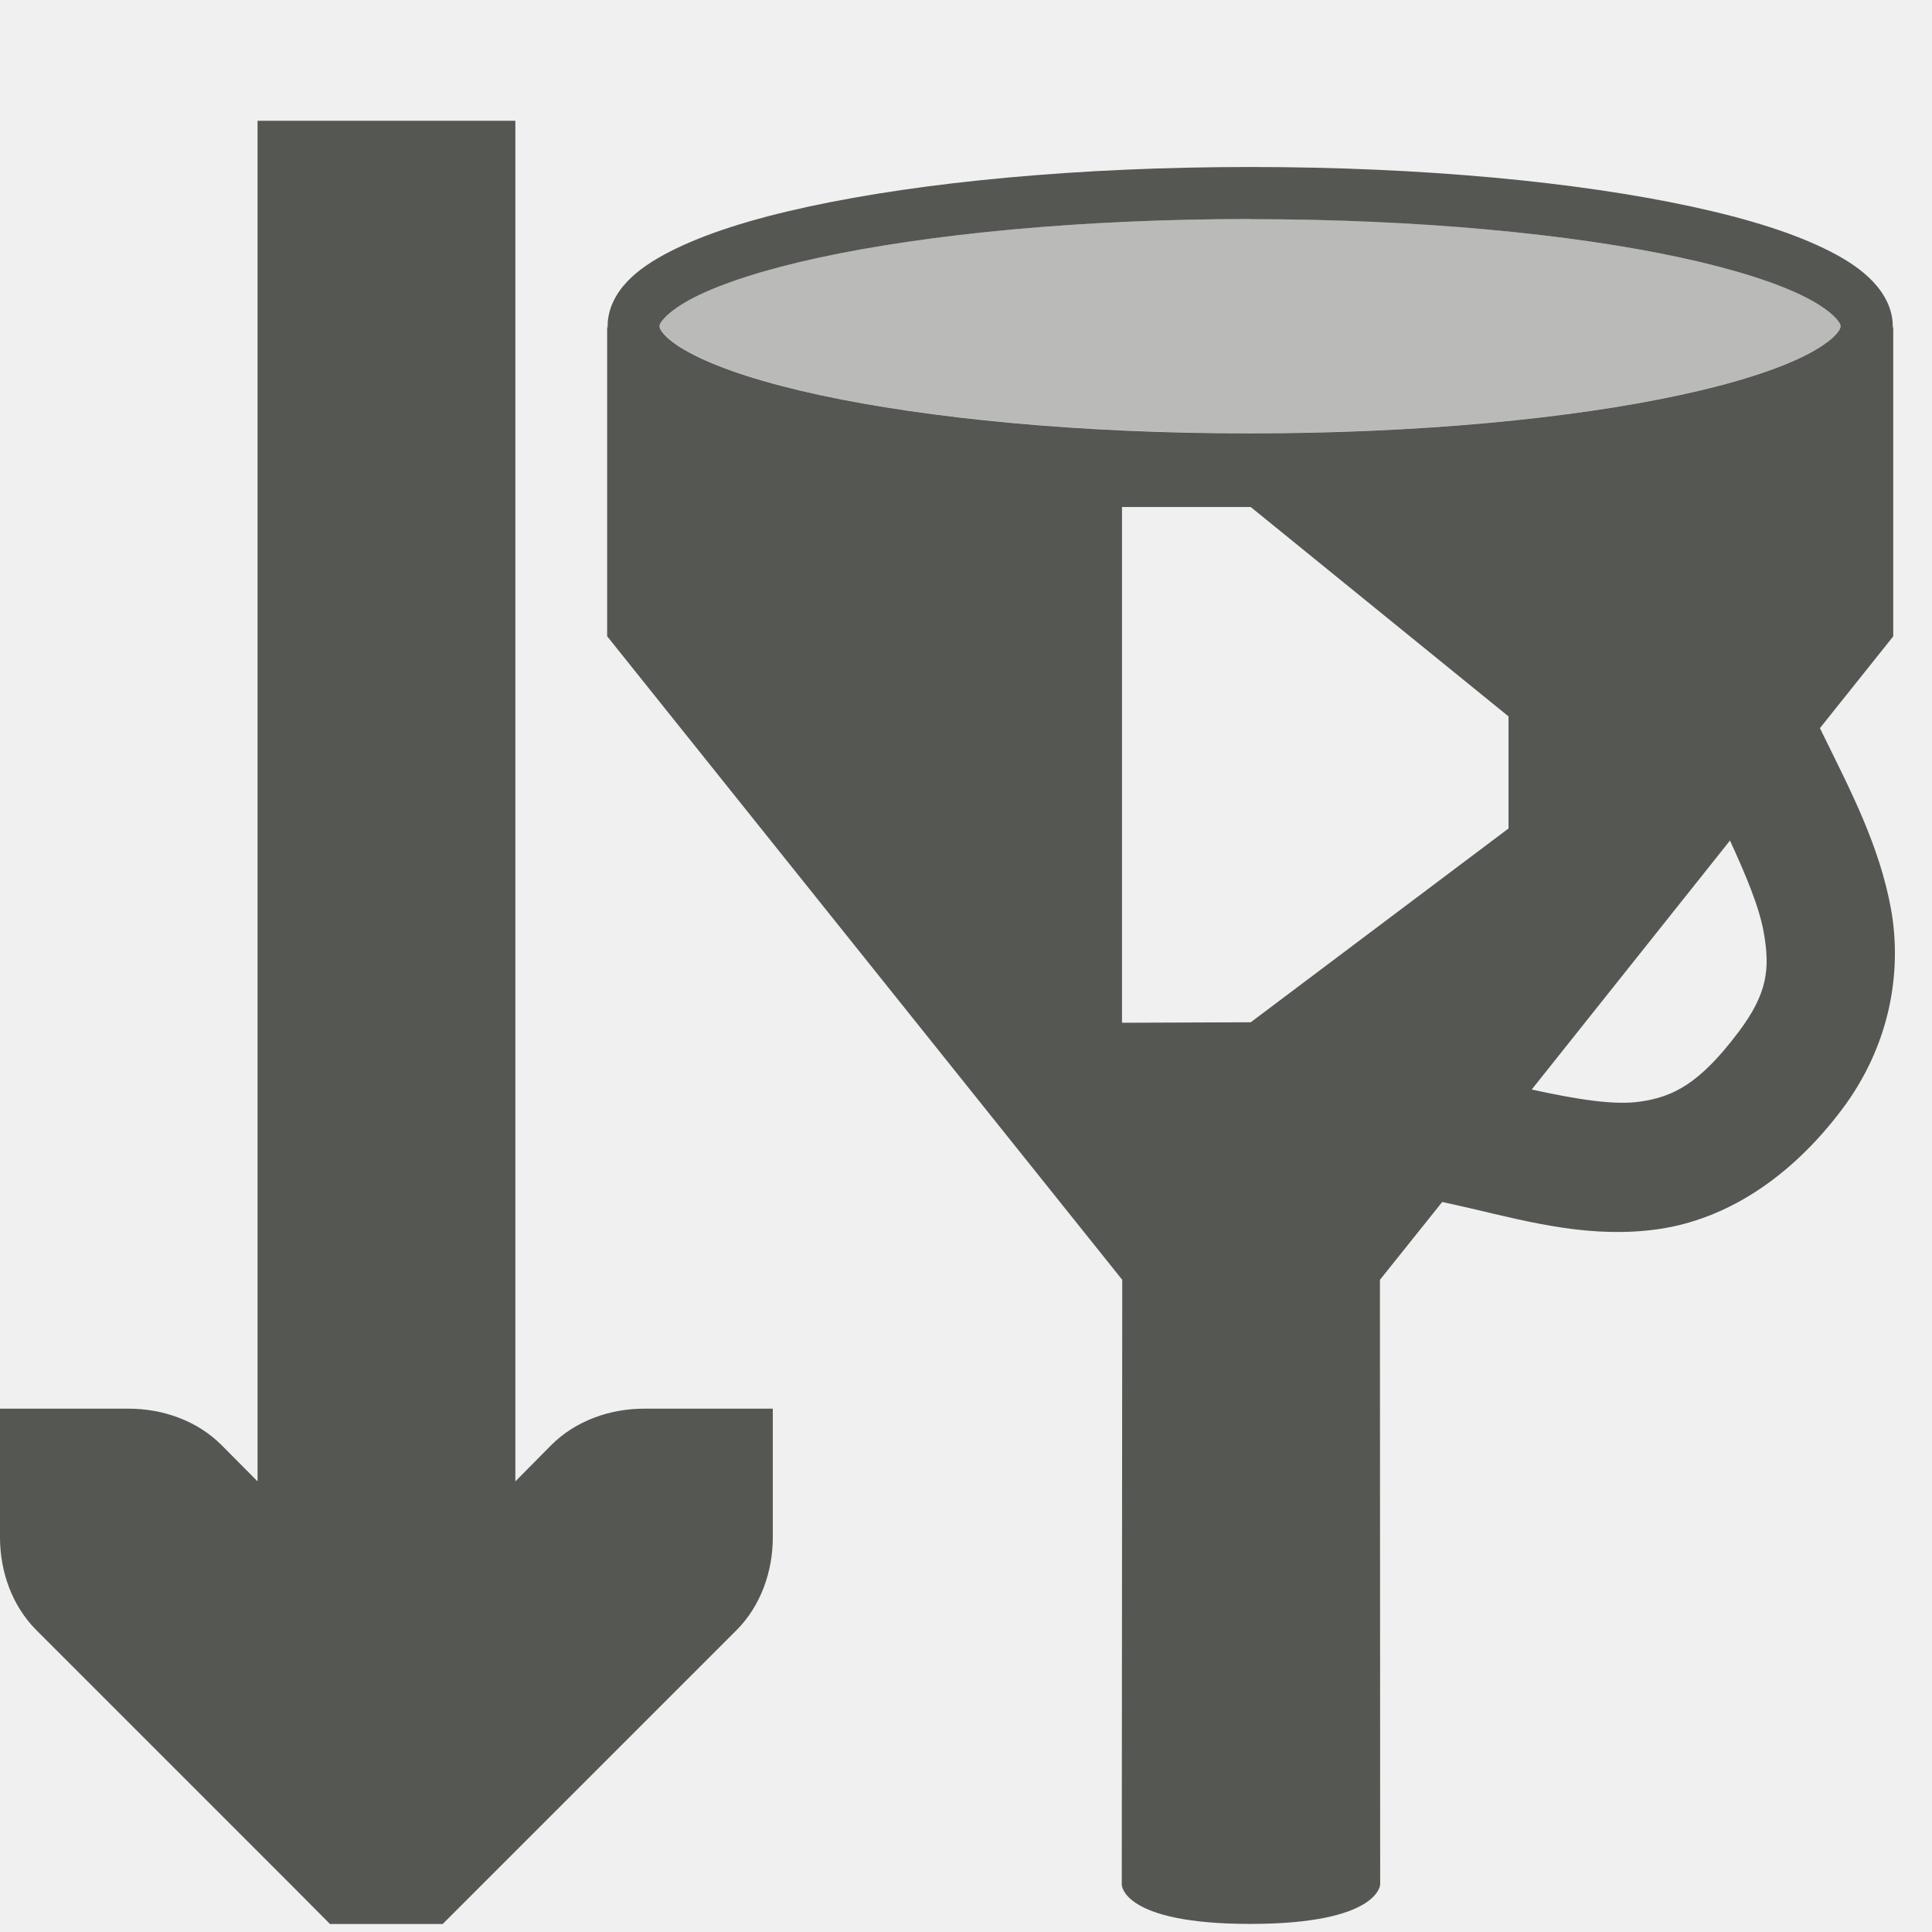
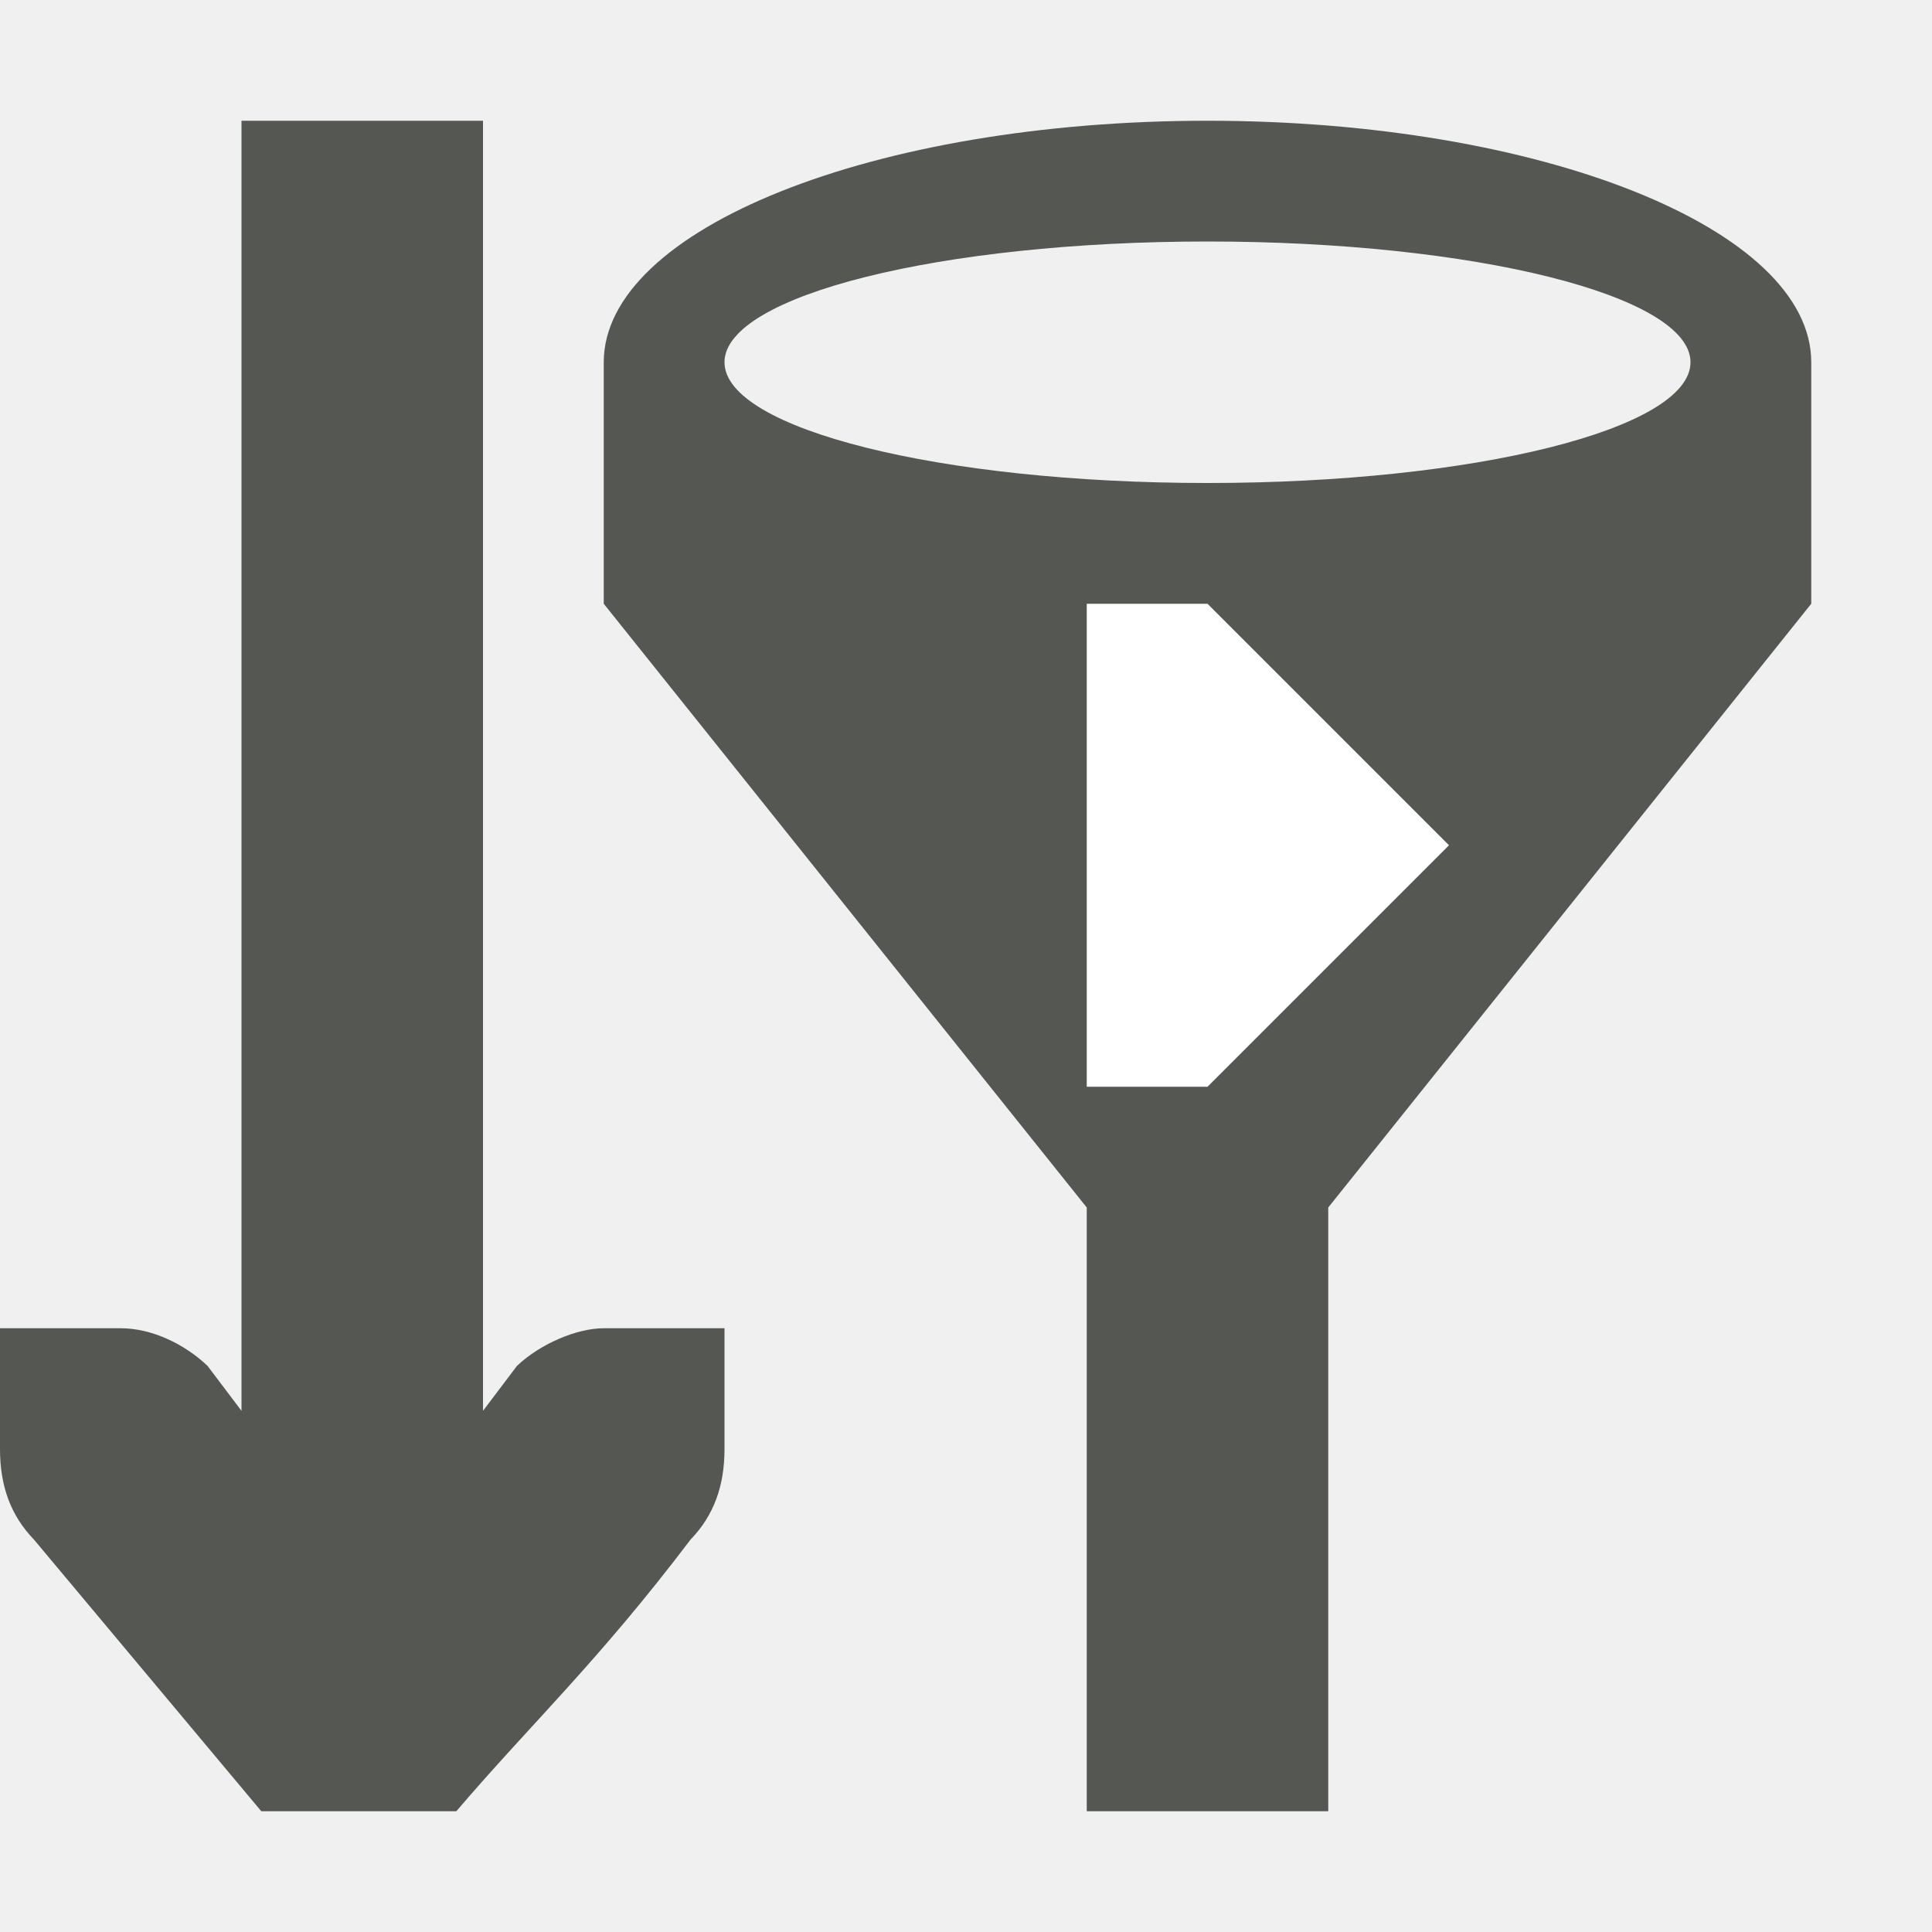
<svg xmlns="http://www.w3.org/2000/svg" viewBox="0 0 16 16">
-   <path style="fill:#555753" d="M 2.133,1 V 12.268 L 1.834,11.967 C 1.633,11.766 1.349,11.666 1.066,11.666 H 0 v 1.066 C 0,13.015 0.1,13.299 0.301,13.5 l 2.133,2.133 0.299,0.301 H 3.666 L 3.967,15.633 6.1,13.5 C 6.3,13.299 6.4,13.015 6.4,12.732 V 11.666 H 5.334 c -0.283,0 -0.567,0.1 -0.768,0.301 L 4.268,12.268 V 1 Z m 8.22,0.383 c -1.423,0 -2.71,0.124 -3.656,0.328 -0.473,0.102 -0.86,0.225 -1.146,0.371 -0.143,0.073 -0.264,0.152 -0.357,0.25 -0.093,0.098 -0.162,0.225 -0.162,0.369 10e-8,0.007 0.004,0.013 0.004,0.02 -4.56e-4,-0.006 -0.008,-0.013 -0.008,-0.02 v 2.568 l 4.266,5.33 -0.004,5.008 c 0,0 -0.003,0.326 1.064,0.326 1.067,0 1.076,-0.326 1.076,-0.326 l -0.002,-5.008 0.516,-0.645 0.244,0.055 c 0.507,0.12 1.003,0.248 1.547,0.17 0.544,-0.079 1.079,-0.406 1.52,-0.992 0.396,-0.527 0.499,-1.133 0.406,-1.656 C 15.566,7.008 15.329,6.554 15.105,6.098 l -0.033,-0.068 0.607,-0.76 V 2.701 c 0,0.007 -0.009,0.013 -0.01,0.02 2.92e-4,-0.007 0.006,-0.013 0.006,-0.02 0,-0.144 -0.071,-0.271 -0.164,-0.369 -0.093,-0.098 -0.212,-0.177 -0.355,-0.25 -0.287,-0.147 -0.673,-0.269 -1.146,-0.371 -0.946,-0.205 -2.234,-0.328 -3.656,-0.328 z m 0,0.432 c 1.397,0 2.663,0.123 3.564,0.318 0.451,0.097 0.813,0.214 1.043,0.332 0.115,0.059 0.195,0.119 0.238,0.164 0.043,0.045 0.045,0.064 0.045,0.072 0,0.009 -0.002,0.031 -0.045,0.076 -0.043,0.045 -0.123,0.103 -0.238,0.162 -0.23,0.118 -0.592,0.235 -1.043,0.332 -0.902,0.195 -2.167,0.318 -3.564,0.318 C 8.955,3.59 7.688,3.466 6.786,3.271 6.335,3.174 5.975,3.057 5.745,2.939 5.63,2.881 5.55,2.823 5.507,2.777 c -0.043,-0.045 -0.045,-0.067 -0.045,-0.076 0,-0.009 0.002,-0.027 0.045,-0.072 C 5.55,2.584 5.63,2.524 5.745,2.465 5.975,2.347 6.335,2.23 6.786,2.133 7.688,1.938 8.955,1.814 10.353,1.814 Z M 9.292,4.199 h 1.066 l 2.135,1.734 v 0.928 l -2.135,1.605 -1.066,0.004 z m 5.035,2.762 c 0.131,0.286 0.242,0.549 0.279,0.758 0.054,0.303 0.033,0.507 -0.207,0.826 -0.325,0.433 -0.545,0.539 -0.816,0.578 -0.219,0.032 -0.531,-0.02 -0.898,-0.1 z" />
-   <path style="fill:#555753;opacity:0.35" d="m 10.353,1.814 c -1.397,0 -2.665,0.123 -3.566,0.318 -0.451,0.097 -0.811,0.214 -1.041,0.332 -0.115,0.059 -0.195,0.119 -0.238,0.164 -0.043,0.045 -0.045,0.064 -0.045,0.072 0,0.009 0.002,0.031 0.045,0.076 0.043,0.045 0.123,0.103 0.238,0.162 0.23,0.118 0.59,0.235 1.041,0.332 0.902,0.195 2.169,0.318 3.566,0.318 1.397,-2e-7 2.663,-0.123 3.564,-0.318 0.451,-0.097 0.813,-0.214 1.043,-0.332 0.115,-0.059 0.195,-0.117 0.238,-0.162 0.043,-0.045 0.045,-0.067 0.045,-0.076 0,-0.009 -0.002,-0.027 -0.045,-0.072 -0.043,-0.045 -0.123,-0.105 -0.238,-0.164 C 14.73,2.347 14.368,2.23 13.917,2.133 13.015,1.938 11.75,1.814 10.353,1.814 Z" />
+   <path style="fill:#555753" d="M 2 1 L 2 11.684 L 1.719 11.312 C 1.528 11.13 1.257 11 1 11 L 0 11 L 0 11.412 L 0 12 C 0 12.309 0.09 12.552 0.281 12.75 L 2.164 15 L 3.779 15 C 4.398 14.275 4.949 13.766 5.719 12.75 C 5.91 12.552 6 12.309 6 12 L 6 11.412 L 6 11 L 5 11 C 4.776 11 4.472 11.13 4.281 11.312 L 4 11.684 L 4 1 L 2 1 z M 10 1 A 5 2 0 0 0 5 3 L 5 5 L 9 10 L 9 15 L 11 15 L 11 10 L 15 5 L 15 3 A 5 2 0 0 0 10 1 z M 10 2 A 4 1 0 0 1 14 3 A 4 1 0 0 1 10 4 A 4 1 0 0 1 6 3 A 4 1 0 0 1 10 2 z " />
+   <ellipse style="opacity:0.35;fill:#555753" d="M 10 2 A 4 1 0 0 0 6 3 A 4 1 0 0 0 10 4 A 4 1 0 0 0 14 3 A 4 1 0 0 0 10 2 z " />
+   <path style="fill:#ffffff" d="m 9,5 v 4 h 1 L 12,7 10,5 Z" />
</svg>
